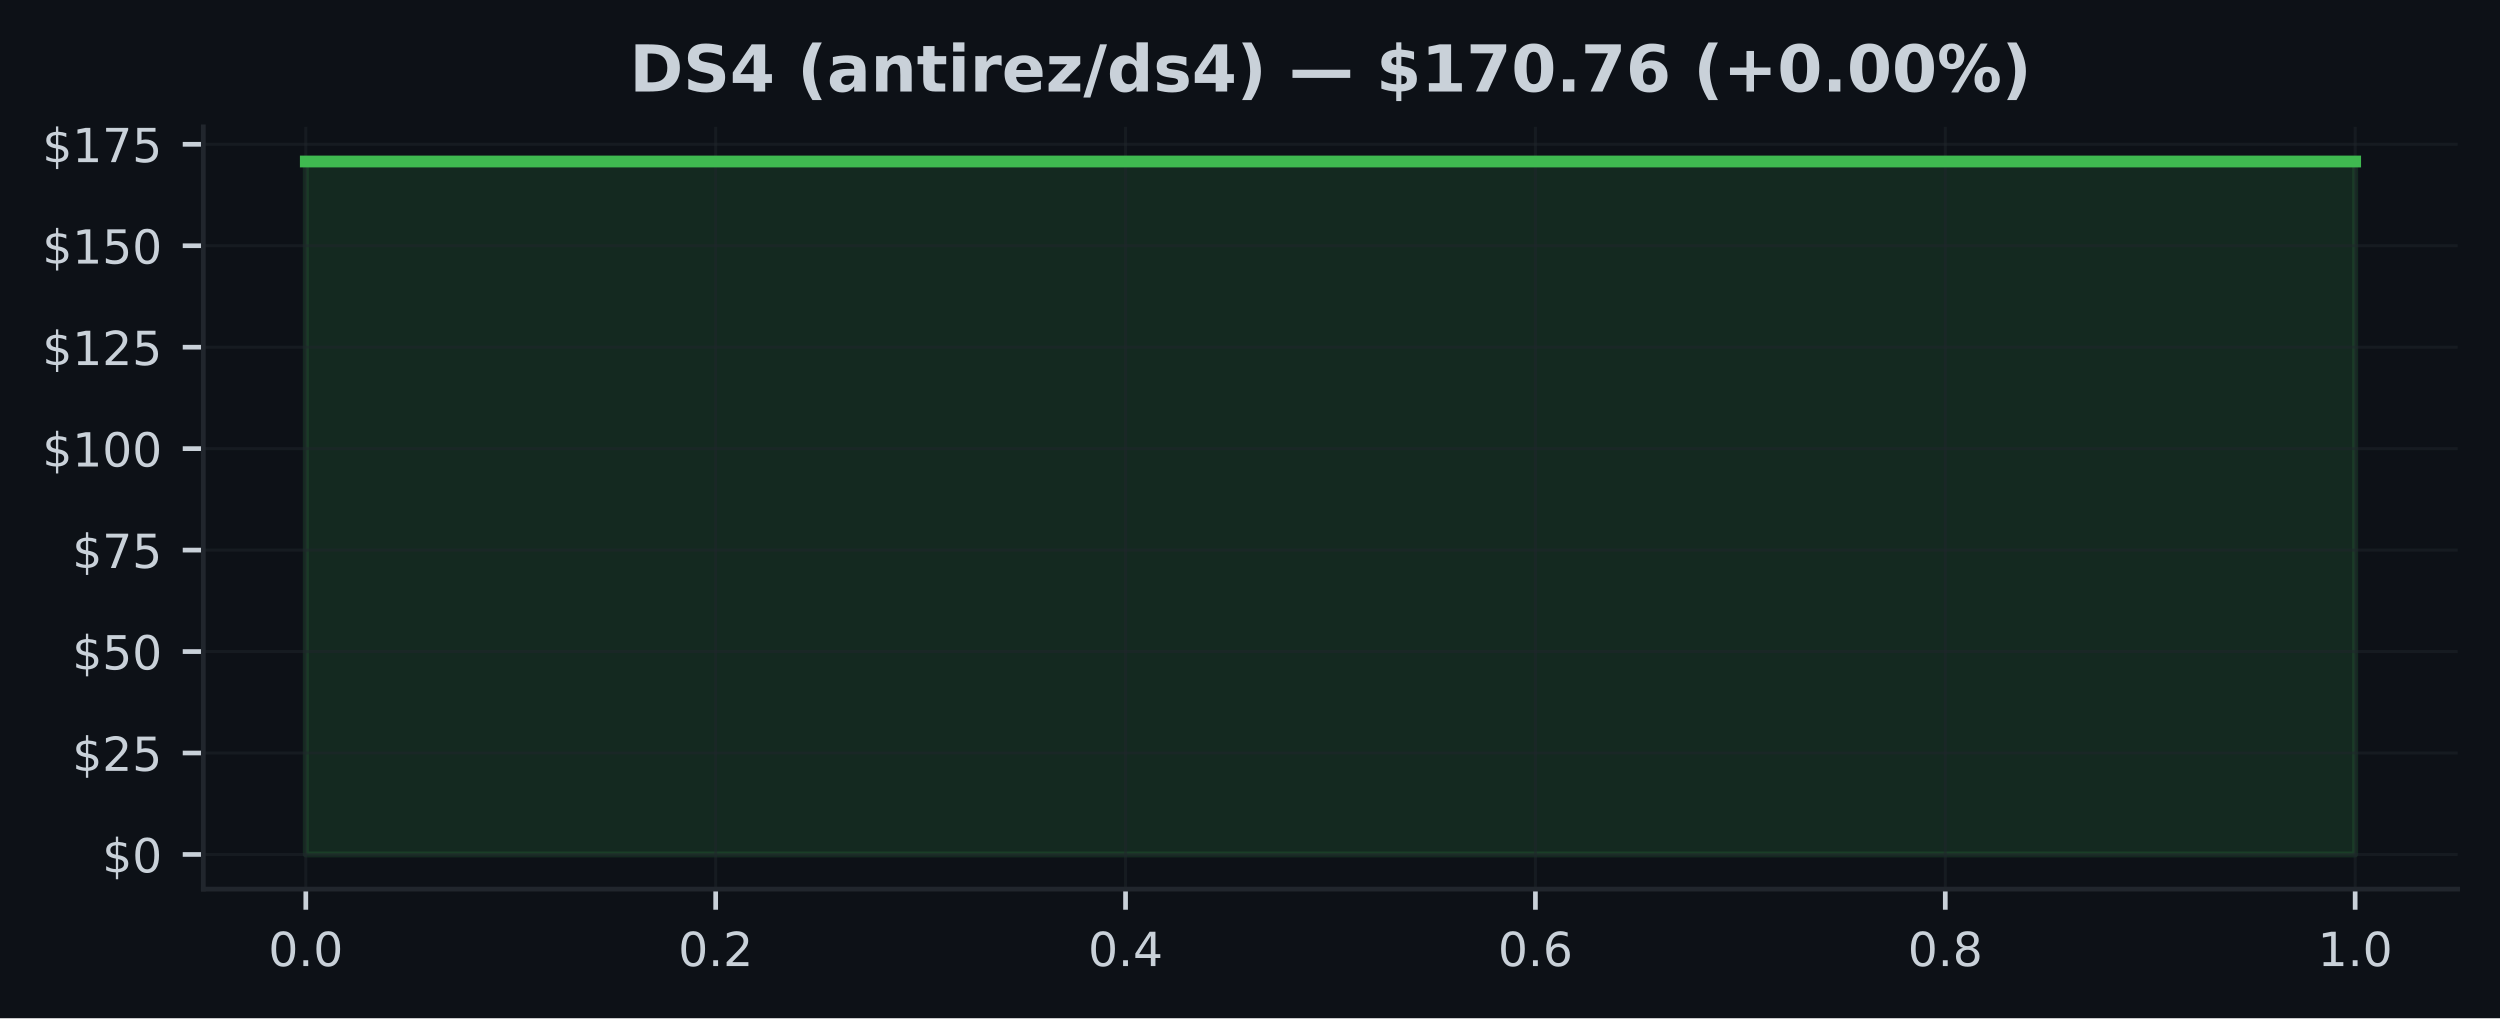
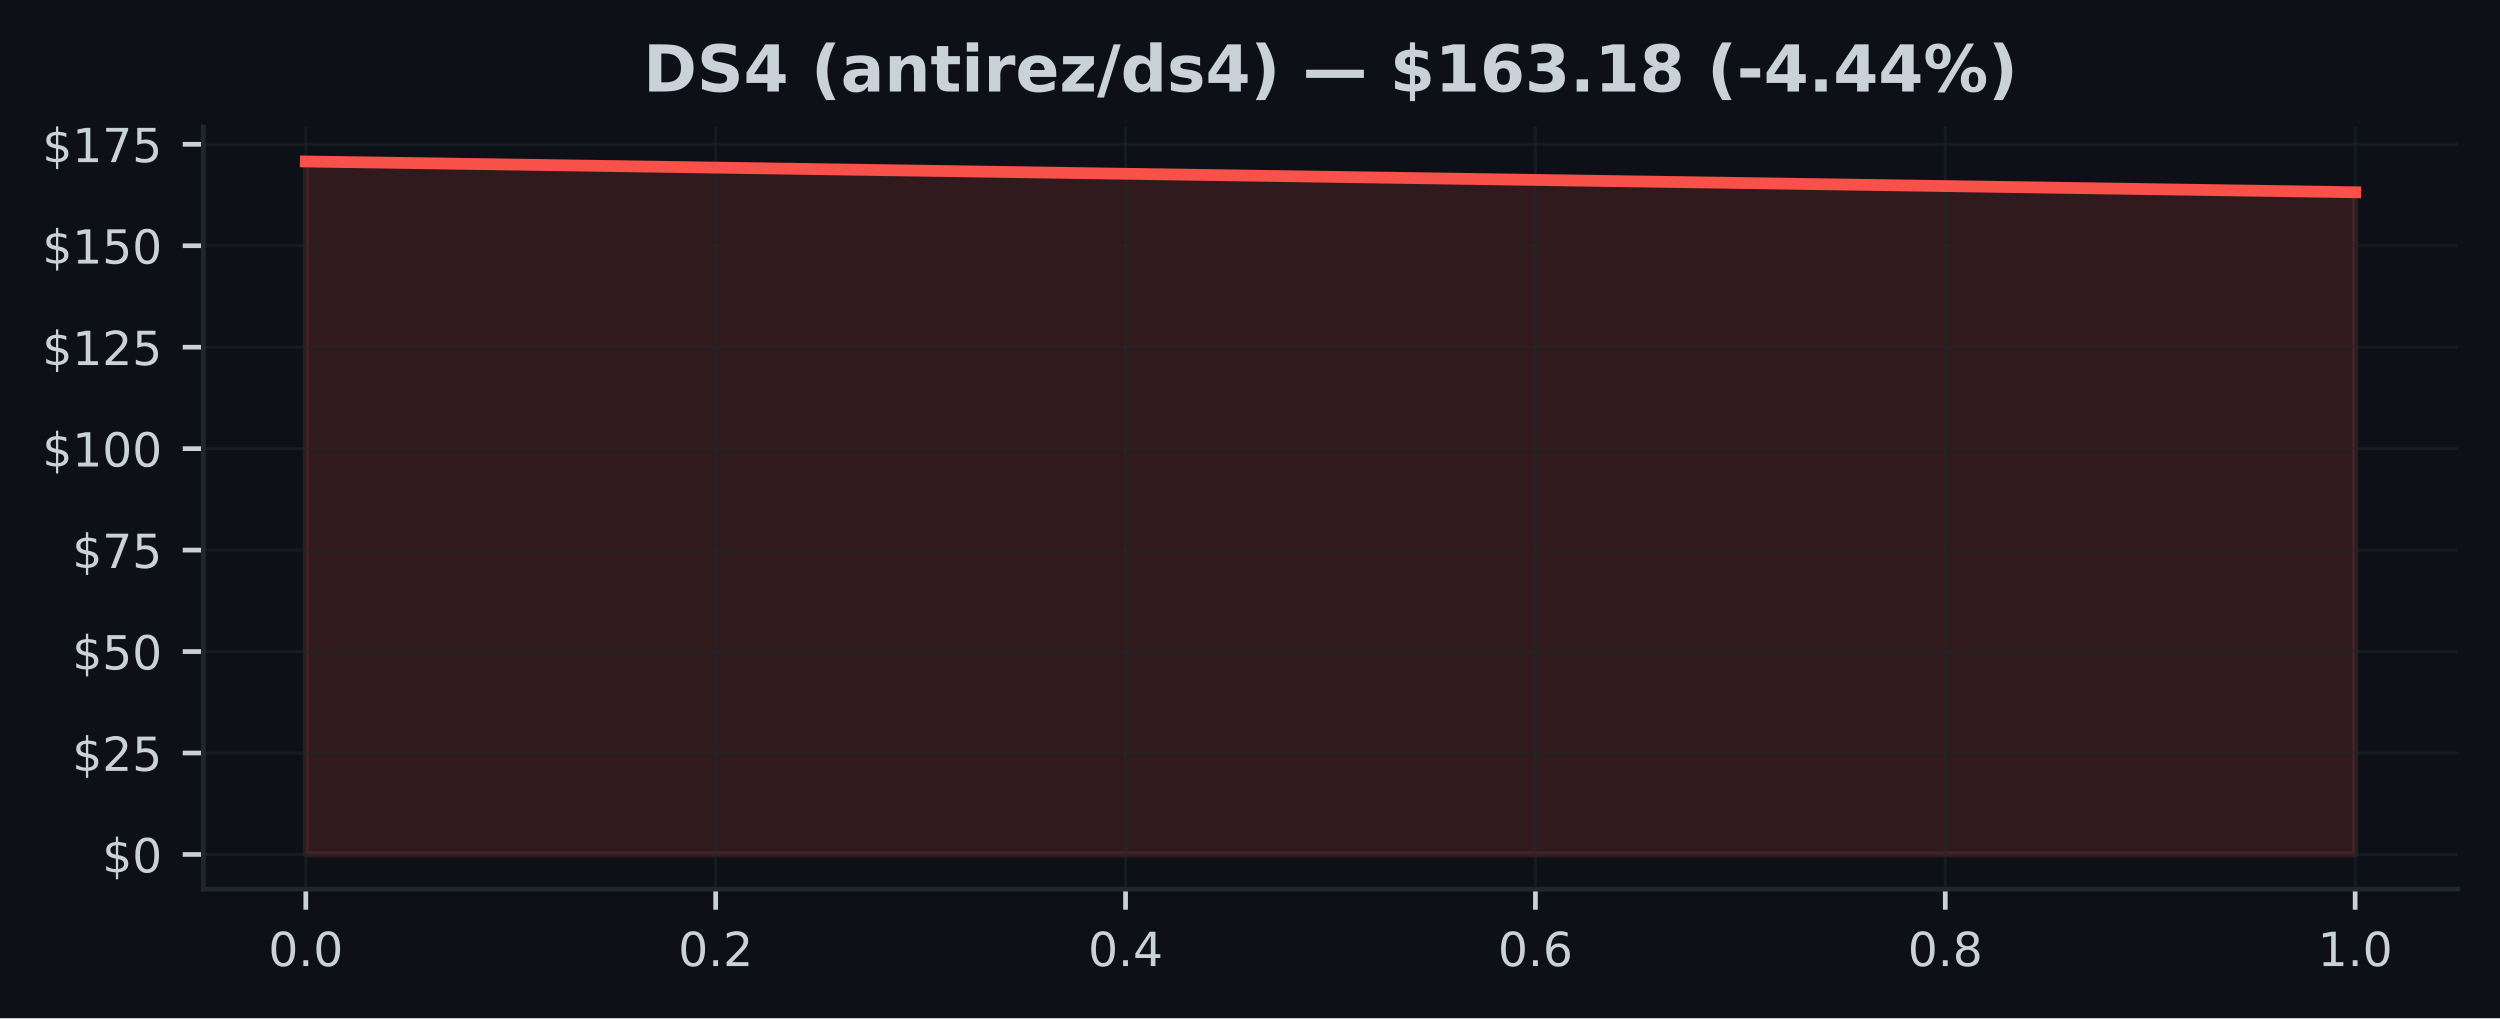
<svg xmlns="http://www.w3.org/2000/svg" xmlns:xlink="http://www.w3.org/1999/xlink" width="424.91pt" height="173.061pt" viewBox="0 0 424.91 173.061" version="1.1">
  <defs>
    <style type="text/css">*{stroke-linejoin: round; stroke-linecap: butt}</style>
  </defs>
  <g id="figure_1">
    <g id="patch_1">
      <path d="M 0 173.061  L 424.91 173.061  L 424.91 0  L 0 0  z " style="fill: #0d1117" />
    </g>
    <g id="axes_1">
      <g id="patch_2">
        <path d="M 34.56 151.118  L 417.71 151.118  L 417.71 21.558  L 34.56 21.558  z " style="fill: #0d1117" />
      </g>
      <g id="FillBetweenPolyCollection_1">
        <defs>
-           <path id="m2a1aaa0e1b" d="M 51.976 -27.832  L 51.976 -145.613  L 400.294 -145.613  L 400.294 -27.832  L 400.294 -27.832  L 51.976 -27.832  z " style="stroke: #3fb950; stroke-opacity: 0.15" />
+           <path id="m68db0c9cae" d="M 51.976 -27.832  L 51.976 -145.613  L 400.294 -140.385  L 400.294 -27.832  L 400.294 -27.832  L 51.976 -27.832  z " style="stroke: #f85149; stroke-opacity: 0.15" />
        </defs>
-         <g clip-path="url(#pd6bf1d28c4)">
-           <use xlink:href="#m2a1aaa0e1b" x="0" y="173.061" style="fill: #3fb950; fill-opacity: 0.15; stroke: #3fb950; stroke-opacity: 0.15" />
+         <g clip-path="url(#pa6f1f61c87)">
+           <use xlink:href="#m68db0c9cae" x="0" y="173.061" style="fill: #f85149; fill-opacity: 0.15; stroke: #f85149; stroke-opacity: 0.15" />
        </g>
      </g>
      <g id="matplotlib.axis_1">
        <g id="xtick_1">
          <g id="line2d_1">
-             <path d="M 51.976 151.118  L 51.976 21.558  " clip-path="url(#pd6bf1d28c4)" style="fill: none; stroke: #21262d; stroke-opacity: 0.5; stroke-width: 0.5; stroke-linecap: square" />
+             <path d="M 51.976 151.118  L 51.976 21.558  " clip-path="url(#pa6f1f61c87)" style="fill: none; stroke: #21262d; stroke-opacity: 0.5; stroke-width: 0.5; stroke-linecap: square" />
          </g>
          <g id="line2d_2">
            <defs>
-               <path id="mdf720d1323" d="M 0 0  L 0 3.5  " style="stroke: #c9d1d9; stroke-width: 0.8" />
+               <path id="m0ff7522a6b" d="M 0 0  L 0 3.5  " style="stroke: #c9d1d9; stroke-width: 0.8" />
            </defs>
            <g>
-               <use xlink:href="#mdf720d1323" x="51.976" y="151.118" style="fill: #c9d1d9; stroke: #c9d1d9; stroke-width: 0.8" />
+               <use xlink:href="#m0ff7522a6b" x="51.976" y="151.118" style="fill: #c9d1d9; stroke: #c9d1d9; stroke-width: 0.8" />
            </g>
          </g>
          <g id="text_1">
            <g style="fill: #c9d1d9" transform="translate(45.61466 164.197) scale(0.08 -0.08)">
              <defs>
                <path id="DejaVuSans-30" d="M 2034 4250  Q 1547 4250 1301 3770  Q 1056 3291 1056 2328  Q 1056 1369 1301 889  Q 1547 409 2034 409  Q 2525 409 2770 889  Q 3016 1369 3016 2328  Q 3016 3291 2770 3770  Q 2525 4250 2034 4250  z M 2034 4750  Q 2819 4750 3233 4129  Q 3647 3509 3647 2328  Q 3647 1150 3233 529  Q 2819 -91 2034 -91  Q 1250 -91 836 529  Q 422 1150 422 2328  Q 422 3509 836 4129  Q 1250 4750 2034 4750  z " transform="scale(0.015625)" />
                <path id="DejaVuSans-2e" d="M 684 794  L 1344 794  L 1344 0  L 684 0  L 684 794  z " transform="scale(0.015625)" />
              </defs>
              <use xlink:href="#DejaVuSans-30" />
              <use xlink:href="#DejaVuSans-2e" transform="translate(63.62305 0)" />
              <use xlink:href="#DejaVuSans-30" transform="translate(95.41016 0)" />
            </g>
          </g>
        </g>
        <g id="xtick_2">
          <g id="line2d_3">
-             <path d="M 121.64 151.118  L 121.64 21.558  " clip-path="url(#pd6bf1d28c4)" style="fill: none; stroke: #21262d; stroke-opacity: 0.5; stroke-width: 0.5; stroke-linecap: square" />
+             <path d="M 121.64 151.118  L 121.64 21.558  " clip-path="url(#pa6f1f61c87)" style="fill: none; stroke: #21262d; stroke-opacity: 0.5; stroke-width: 0.5; stroke-linecap: square" />
          </g>
          <g id="line2d_4">
            <g>
-               <use xlink:href="#mdf720d1323" x="121.64" y="151.118" style="fill: #c9d1d9; stroke: #c9d1d9; stroke-width: 0.8" />
+               <use xlink:href="#m0ff7522a6b" x="121.64" y="151.118" style="fill: #c9d1d9; stroke: #c9d1d9; stroke-width: 0.8" />
            </g>
          </g>
          <g id="text_2">
            <g style="fill: #c9d1d9" transform="translate(115.2783 164.197) scale(0.08 -0.08)">
              <defs>
                <path id="DejaVuSans-32" d="M 1228 531  L 3431 531  L 3431 0  L 469 0  L 469 531  Q 828 903 1448 1529  Q 2069 2156 2228 2338  Q 2531 2678 2651 2914  Q 2772 3150 2772 3378  Q 2772 3750 2511 3984  Q 2250 4219 1831 4219  Q 1534 4219 1204 4116  Q 875 4013 500 3803  L 500 4441  Q 881 4594 1212 4672  Q 1544 4750 1819 4750  Q 2544 4750 2975 4387  Q 3406 4025 3406 3419  Q 3406 3131 3298 2873  Q 3191 2616 2906 2266  Q 2828 2175 2409 1742  Q 1991 1309 1228 531  z " transform="scale(0.015625)" />
              </defs>
              <use xlink:href="#DejaVuSans-30" />
              <use xlink:href="#DejaVuSans-2e" transform="translate(63.62305 0)" />
              <use xlink:href="#DejaVuSans-32" transform="translate(95.41016 0)" />
            </g>
          </g>
        </g>
        <g id="xtick_3">
          <g id="line2d_5">
-             <path d="M 191.303 151.118  L 191.303 21.558  " clip-path="url(#pd6bf1d28c4)" style="fill: none; stroke: #21262d; stroke-opacity: 0.5; stroke-width: 0.5; stroke-linecap: square" />
+             <path d="M 191.303 151.118  L 191.303 21.558  " clip-path="url(#pa6f1f61c87)" style="fill: none; stroke: #21262d; stroke-opacity: 0.5; stroke-width: 0.5; stroke-linecap: square" />
          </g>
          <g id="line2d_6">
            <g>
-               <use xlink:href="#mdf720d1323" x="191.303" y="151.118" style="fill: #c9d1d9; stroke: #c9d1d9; stroke-width: 0.8" />
+               <use xlink:href="#m0ff7522a6b" x="191.303" y="151.118" style="fill: #c9d1d9; stroke: #c9d1d9; stroke-width: 0.8" />
            </g>
          </g>
          <g id="text_3">
            <g style="fill: #c9d1d9" transform="translate(184.9419 164.197) scale(0.08 -0.08)">
              <defs>
                <path id="DejaVuSans-34" d="M 2419 4116  L 825 1625  L 2419 1625  L 2419 4116  z M 2253 4666  L 3047 4666  L 3047 1625  L 3713 1625  L 3713 1100  L 3047 1100  L 3047 0  L 2419 0  L 2419 1100  L 313 1100  L 313 1709  L 2253 4666  z " transform="scale(0.015625)" />
              </defs>
              <use xlink:href="#DejaVuSans-30" />
              <use xlink:href="#DejaVuSans-2e" transform="translate(63.62305 0)" />
              <use xlink:href="#DejaVuSans-34" transform="translate(95.41016 0)" />
            </g>
          </g>
        </g>
        <g id="xtick_4">
          <g id="line2d_7">
-             <path d="M 260.967 151.118  L 260.967 21.558  " clip-path="url(#pd6bf1d28c4)" style="fill: none; stroke: #21262d; stroke-opacity: 0.5; stroke-width: 0.5; stroke-linecap: square" />
+             <path d="M 260.967 151.118  L 260.967 21.558  " clip-path="url(#pa6f1f61c87)" style="fill: none; stroke: #21262d; stroke-opacity: 0.5; stroke-width: 0.5; stroke-linecap: square" />
          </g>
          <g id="line2d_8">
            <g>
-               <use xlink:href="#mdf720d1323" x="260.967" y="151.118" style="fill: #c9d1d9; stroke: #c9d1d9; stroke-width: 0.8" />
+               <use xlink:href="#m0ff7522a6b" x="260.967" y="151.118" style="fill: #c9d1d9; stroke: #c9d1d9; stroke-width: 0.8" />
            </g>
          </g>
          <g id="text_4">
            <g style="fill: #c9d1d9" transform="translate(254.6056 164.197) scale(0.08 -0.08)">
              <defs>
                <path id="DejaVuSans-36" d="M 2113 2584  Q 1688 2584 1439 2293  Q 1191 2003 1191 1497  Q 1191 994 1439 701  Q 1688 409 2113 409  Q 2538 409 2786 701  Q 3034 994 3034 1497  Q 3034 2003 2786 2293  Q 2538 2584 2113 2584  z M 3366 4563  L 3366 3988  Q 3128 4100 2886 4159  Q 2644 4219 2406 4219  Q 1781 4219 1451 3797  Q 1122 3375 1075 2522  Q 1259 2794 1537 2939  Q 1816 3084 2150 3084  Q 2853 3084 3261 2657  Q 3669 2231 3669 1497  Q 3669 778 3244 343  Q 2819 -91 2113 -91  Q 1303 -91 875 529  Q 447 1150 447 2328  Q 447 3434 972 4092  Q 1497 4750 2381 4750  Q 2619 4750 2861 4703  Q 3103 4656 3366 4563  z " transform="scale(0.015625)" />
              </defs>
              <use xlink:href="#DejaVuSans-30" />
              <use xlink:href="#DejaVuSans-2e" transform="translate(63.62305 0)" />
              <use xlink:href="#DejaVuSans-36" transform="translate(95.41016 0)" />
            </g>
          </g>
        </g>
        <g id="xtick_5">
          <g id="line2d_9">
-             <path d="M 330.63 151.118  L 330.63 21.558  " clip-path="url(#pd6bf1d28c4)" style="fill: none; stroke: #21262d; stroke-opacity: 0.5; stroke-width: 0.5; stroke-linecap: square" />
+             <path d="M 330.63 151.118  L 330.63 21.558  " clip-path="url(#pa6f1f61c87)" style="fill: none; stroke: #21262d; stroke-opacity: 0.5; stroke-width: 0.5; stroke-linecap: square" />
          </g>
          <g id="line2d_10">
            <g>
-               <use xlink:href="#mdf720d1323" x="330.63" y="151.118" style="fill: #c9d1d9; stroke: #c9d1d9; stroke-width: 0.8" />
+               <use xlink:href="#m0ff7522a6b" x="330.63" y="151.118" style="fill: #c9d1d9; stroke: #c9d1d9; stroke-width: 0.8" />
            </g>
          </g>
          <g id="text_5">
            <g style="fill: #c9d1d9" transform="translate(324.2692 164.197) scale(0.08 -0.08)">
              <defs>
                <path id="DejaVuSans-38" d="M 2034 2216  Q 1584 2216 1326 1975  Q 1069 1734 1069 1313  Q 1069 891 1326 650  Q 1584 409 2034 409  Q 2484 409 2743 651  Q 3003 894 3003 1313  Q 3003 1734 2745 1975  Q 2488 2216 2034 2216  z M 1403 2484  Q 997 2584 770 2862  Q 544 3141 544 3541  Q 544 4100 942 4425  Q 1341 4750 2034 4750  Q 2731 4750 3128 4425  Q 3525 4100 3525 3541  Q 3525 3141 3298 2862  Q 3072 2584 2669 2484  Q 3125 2378 3379 2068  Q 3634 1759 3634 1313  Q 3634 634 3220 271  Q 2806 -91 2034 -91  Q 1263 -91 848 271  Q 434 634 434 1313  Q 434 1759 690 2068  Q 947 2378 1403 2484  z M 1172 3481  Q 1172 3119 1398 2916  Q 1625 2713 2034 2713  Q 2441 2713 2670 2916  Q 2900 3119 2900 3481  Q 2900 3844 2670 4047  Q 2441 4250 2034 4250  Q 1625 4250 1398 4047  Q 1172 3844 1172 3481  z " transform="scale(0.015625)" />
              </defs>
              <use xlink:href="#DejaVuSans-30" />
              <use xlink:href="#DejaVuSans-2e" transform="translate(63.62305 0)" />
              <use xlink:href="#DejaVuSans-38" transform="translate(95.41016 0)" />
            </g>
          </g>
        </g>
        <g id="xtick_6">
          <g id="line2d_11">
-             <path d="M 400.294 151.118  L 400.294 21.558  " clip-path="url(#pd6bf1d28c4)" style="fill: none; stroke: #21262d; stroke-opacity: 0.5; stroke-width: 0.5; stroke-linecap: square" />
+             <path d="M 400.294 151.118  L 400.294 21.558  " clip-path="url(#pa6f1f61c87)" style="fill: none; stroke: #21262d; stroke-opacity: 0.5; stroke-width: 0.5; stroke-linecap: square" />
          </g>
          <g id="line2d_12">
            <g>
-               <use xlink:href="#mdf720d1323" x="400.294" y="151.118" style="fill: #c9d1d9; stroke: #c9d1d9; stroke-width: 0.8" />
+               <use xlink:href="#m0ff7522a6b" x="400.294" y="151.118" style="fill: #c9d1d9; stroke: #c9d1d9; stroke-width: 0.8" />
            </g>
          </g>
          <g id="text_6">
            <g style="fill: #c9d1d9" transform="translate(393.9328 164.197) scale(0.08 -0.08)">
              <defs>
                <path id="DejaVuSans-31" d="M 794 531  L 1825 531  L 1825 4091  L 703 3866  L 703 4441  L 1819 4666  L 2450 4666  L 2450 531  L 3481 531  L 3481 0  L 794 0  L 794 531  z " transform="scale(0.015625)" />
              </defs>
              <use xlink:href="#DejaVuSans-31" />
              <use xlink:href="#DejaVuSans-2e" transform="translate(63.62305 0)" />
              <use xlink:href="#DejaVuSans-30" transform="translate(95.41016 0)" />
            </g>
          </g>
        </g>
      </g>
      <g id="matplotlib.axis_2">
        <g id="ytick_1">
          <g id="line2d_13">
-             <path d="M 34.56 145.229  L 417.71 145.229  " clip-path="url(#pd6bf1d28c4)" style="fill: none; stroke: #21262d; stroke-opacity: 0.5; stroke-width: 0.5; stroke-linecap: square" />
+             <path d="M 34.56 145.229  L 417.71 145.229  " clip-path="url(#pa6f1f61c87)" style="fill: none; stroke: #21262d; stroke-opacity: 0.5; stroke-width: 0.5; stroke-linecap: square" />
          </g>
          <g id="line2d_14">
            <defs>
-               <path id="m44c2a23fb3" d="M 0 0  L -3.5 0  " style="stroke: #c9d1d9; stroke-width: 0.8" />
+               <path id="mcf0dc3d4f5" d="M 0 0  L -3.5 0  " style="stroke: #c9d1d9; stroke-width: 0.8" />
            </defs>
            <g>
-               <use xlink:href="#m44c2a23fb3" x="34.56" y="145.229" style="fill: #c9d1d9; stroke: #c9d1d9; stroke-width: 0.8" />
+               <use xlink:href="#mcf0dc3d4f5" x="34.56" y="145.229" style="fill: #c9d1d9; stroke: #c9d1d9; stroke-width: 0.8" />
            </g>
          </g>
          <g id="text_7">
            <g style="fill: #c9d1d9" transform="translate(17.38 148.2686) scale(0.08 -0.08)">
              <defs>
                <path id="DejaVuSans-24" d="M 2163 -941  L 1850 -941  L 1847 0  Q 1519 6 1191 76  Q 863 147 531 288  L 531 850  Q 850 650 1176 548  Q 1503 447 1850 444  L 1850 1869  Q 1159 1981 845 2250  Q 531 2519 531 2988  Q 531 3497 872 3790  Q 1213 4084 1850 4128  L 1850 4863  L 2163 4863  L 2163 4138  Q 2453 4125 2725 4076  Q 2997 4028 3256 3944  L 3256 3397  Q 2997 3528 2723 3600  Q 2450 3672 2163 3684  L 2163 2350  Q 2872 2241 3206 1959  Q 3541 1678 3541 1191  Q 3541 663 3186 358  Q 2831 53 2163 6  L 2163 -941  z M 1850 2406  L 1850 3688  Q 1488 3647 1297 3481  Q 1106 3316 1106 3041  Q 1106 2772 1282 2622  Q 1459 2472 1850 2406  z M 2163 1806  L 2163 453  Q 2559 506 2761 678  Q 2963 850 2963 1131  Q 2963 1406 2770 1568  Q 2578 1731 2163 1806  z " transform="scale(0.015625)" />
              </defs>
              <use xlink:href="#DejaVuSans-24" />
              <use xlink:href="#DejaVuSans-30" transform="translate(63.62305 0)" />
            </g>
          </g>
        </g>
        <g id="ytick_2">
          <g id="line2d_15">
-             <path d="M 34.56 127.985  L 417.71 127.985  " clip-path="url(#pd6bf1d28c4)" style="fill: none; stroke: #21262d; stroke-opacity: 0.5; stroke-width: 0.5; stroke-linecap: square" />
+             <path d="M 34.56 127.985  L 417.71 127.985  " clip-path="url(#pa6f1f61c87)" style="fill: none; stroke: #21262d; stroke-opacity: 0.5; stroke-width: 0.5; stroke-linecap: square" />
          </g>
          <g id="line2d_16">
            <g>
-               <use xlink:href="#m44c2a23fb3" x="34.56" y="127.985" style="fill: #c9d1d9; stroke: #c9d1d9; stroke-width: 0.8" />
+               <use xlink:href="#mcf0dc3d4f5" x="34.56" y="127.985" style="fill: #c9d1d9; stroke: #c9d1d9; stroke-width: 0.8" />
            </g>
          </g>
          <g id="text_8">
            <g style="fill: #c9d1d9" transform="translate(12.29 131.0248) scale(0.08 -0.08)">
              <defs>
                <path id="DejaVuSans-35" d="M 691 4666  L 3169 4666  L 3169 4134  L 1269 4134  L 1269 2991  Q 1406 3038 1543 3061  Q 1681 3084 1819 3084  Q 2600 3084 3056 2656  Q 3513 2228 3513 1497  Q 3513 744 3044 326  Q 2575 -91 1722 -91  Q 1428 -91 1123 -41  Q 819 9 494 109  L 494 744  Q 775 591 1075 516  Q 1375 441 1709 441  Q 2250 441 2565 725  Q 2881 1009 2881 1497  Q 2881 1984 2565 2268  Q 2250 2553 1709 2553  Q 1456 2553 1204 2497  Q 953 2441 691 2322  L 691 4666  z " transform="scale(0.015625)" />
              </defs>
              <use xlink:href="#DejaVuSans-24" />
              <use xlink:href="#DejaVuSans-32" transform="translate(63.62305 0)" />
              <use xlink:href="#DejaVuSans-35" transform="translate(127.2461 0)" />
            </g>
          </g>
        </g>
        <g id="ytick_3">
          <g id="line2d_17">
-             <path d="M 34.56 110.742  L 417.71 110.742  " clip-path="url(#pd6bf1d28c4)" style="fill: none; stroke: #21262d; stroke-opacity: 0.5; stroke-width: 0.5; stroke-linecap: square" />
+             <path d="M 34.56 110.742  L 417.71 110.742  " clip-path="url(#pa6f1f61c87)" style="fill: none; stroke: #21262d; stroke-opacity: 0.5; stroke-width: 0.5; stroke-linecap: square" />
          </g>
          <g id="line2d_18">
            <g>
-               <use xlink:href="#m44c2a23fb3" x="34.56" y="110.742" style="fill: #c9d1d9; stroke: #c9d1d9; stroke-width: 0.8" />
+               <use xlink:href="#mcf0dc3d4f5" x="34.56" y="110.742" style="fill: #c9d1d9; stroke: #c9d1d9; stroke-width: 0.8" />
            </g>
          </g>
          <g id="text_9">
            <g style="fill: #c9d1d9" transform="translate(12.29 113.781) scale(0.08 -0.08)">
              <use xlink:href="#DejaVuSans-24" />
              <use xlink:href="#DejaVuSans-35" transform="translate(63.62305 0)" />
              <use xlink:href="#DejaVuSans-30" transform="translate(127.2461 0)" />
            </g>
          </g>
        </g>
        <g id="ytick_4">
          <g id="line2d_19">
-             <path d="M 34.56 93.498  L 417.71 93.498  " clip-path="url(#pd6bf1d28c4)" style="fill: none; stroke: #21262d; stroke-opacity: 0.5; stroke-width: 0.5; stroke-linecap: square" />
+             <path d="M 34.56 93.498  L 417.71 93.498  " clip-path="url(#pa6f1f61c87)" style="fill: none; stroke: #21262d; stroke-opacity: 0.5; stroke-width: 0.5; stroke-linecap: square" />
          </g>
          <g id="line2d_20">
            <g>
-               <use xlink:href="#m44c2a23fb3" x="34.56" y="93.498" style="fill: #c9d1d9; stroke: #c9d1d9; stroke-width: 0.8" />
+               <use xlink:href="#mcf0dc3d4f5" x="34.56" y="93.498" style="fill: #c9d1d9; stroke: #c9d1d9; stroke-width: 0.8" />
            </g>
          </g>
          <g id="text_10">
            <g style="fill: #c9d1d9" transform="translate(12.29 96.53727) scale(0.08 -0.08)">
              <defs>
                <path id="DejaVuSans-37" d="M 525 4666  L 3525 4666  L 3525 4397  L 1831 0  L 1172 0  L 2766 4134  L 525 4134  L 525 4666  z " transform="scale(0.015625)" />
              </defs>
              <use xlink:href="#DejaVuSans-24" />
              <use xlink:href="#DejaVuSans-37" transform="translate(63.62305 0)" />
              <use xlink:href="#DejaVuSans-35" transform="translate(127.2461 0)" />
            </g>
          </g>
        </g>
        <g id="ytick_5">
          <g id="line2d_21">
-             <path d="M 34.56 76.254  L 417.71 76.254  " clip-path="url(#pd6bf1d28c4)" style="fill: none; stroke: #21262d; stroke-opacity: 0.5; stroke-width: 0.5; stroke-linecap: square" />
+             <path d="M 34.56 76.254  L 417.71 76.254  " clip-path="url(#pa6f1f61c87)" style="fill: none; stroke: #21262d; stroke-opacity: 0.5; stroke-width: 0.5; stroke-linecap: square" />
          </g>
          <g id="line2d_22">
            <g>
-               <use xlink:href="#m44c2a23fb3" x="34.56" y="76.254" style="fill: #c9d1d9; stroke: #c9d1d9; stroke-width: 0.8" />
+               <use xlink:href="#mcf0dc3d4f5" x="34.56" y="76.254" style="fill: #c9d1d9; stroke: #c9d1d9; stroke-width: 0.8" />
            </g>
          </g>
          <g id="text_11">
            <g style="fill: #c9d1d9" transform="translate(7.2 79.2935) scale(0.08 -0.08)">
              <use xlink:href="#DejaVuSans-24" />
              <use xlink:href="#DejaVuSans-31" transform="translate(63.62305 0)" />
              <use xlink:href="#DejaVuSans-30" transform="translate(127.2461 0)" />
              <use xlink:href="#DejaVuSans-30" transform="translate(190.8691 0)" />
            </g>
          </g>
        </g>
        <g id="ytick_6">
          <g id="line2d_23">
-             <path d="M 34.56 59.01  L 417.71 59.01  " clip-path="url(#pd6bf1d28c4)" style="fill: none; stroke: #21262d; stroke-opacity: 0.5; stroke-width: 0.5; stroke-linecap: square" />
+             <path d="M 34.56 59.01  L 417.71 59.01  " clip-path="url(#pa6f1f61c87)" style="fill: none; stroke: #21262d; stroke-opacity: 0.5; stroke-width: 0.5; stroke-linecap: square" />
          </g>
          <g id="line2d_24">
            <g>
-               <use xlink:href="#m44c2a23fb3" x="34.56" y="59.01" style="fill: #c9d1d9; stroke: #c9d1d9; stroke-width: 0.8" />
+               <use xlink:href="#mcf0dc3d4f5" x="34.56" y="59.01" style="fill: #c9d1d9; stroke: #c9d1d9; stroke-width: 0.8" />
            </g>
          </g>
          <g id="text_12">
            <g style="fill: #c9d1d9" transform="translate(7.2 62.04974) scale(0.08 -0.08)">
              <use xlink:href="#DejaVuSans-24" />
              <use xlink:href="#DejaVuSans-31" transform="translate(63.62305 0)" />
              <use xlink:href="#DejaVuSans-32" transform="translate(127.2461 0)" />
              <use xlink:href="#DejaVuSans-35" transform="translate(190.8691 0)" />
            </g>
          </g>
        </g>
        <g id="ytick_7">
          <g id="line2d_25">
-             <path d="M 34.56 41.767  L 417.71 41.767  " clip-path="url(#pd6bf1d28c4)" style="fill: none; stroke: #21262d; stroke-opacity: 0.5; stroke-width: 0.5; stroke-linecap: square" />
+             <path d="M 34.56 41.767  L 417.71 41.767  " clip-path="url(#pa6f1f61c87)" style="fill: none; stroke: #21262d; stroke-opacity: 0.5; stroke-width: 0.5; stroke-linecap: square" />
          </g>
          <g id="line2d_26">
            <g>
-               <use xlink:href="#m44c2a23fb3" x="34.56" y="41.767" style="fill: #c9d1d9; stroke: #c9d1d9; stroke-width: 0.8" />
+               <use xlink:href="#mcf0dc3d4f5" x="34.56" y="41.767" style="fill: #c9d1d9; stroke: #c9d1d9; stroke-width: 0.8" />
            </g>
          </g>
          <g id="text_13">
            <g style="fill: #c9d1d9" transform="translate(7.2 44.80597) scale(0.08 -0.08)">
              <use xlink:href="#DejaVuSans-24" />
              <use xlink:href="#DejaVuSans-31" transform="translate(63.62305 0)" />
              <use xlink:href="#DejaVuSans-35" transform="translate(127.2461 0)" />
              <use xlink:href="#DejaVuSans-30" transform="translate(190.8691 0)" />
            </g>
          </g>
        </g>
        <g id="ytick_8">
          <g id="line2d_27">
-             <path d="M 34.56 24.523  L 417.71 24.523  " clip-path="url(#pd6bf1d28c4)" style="fill: none; stroke: #21262d; stroke-opacity: 0.5; stroke-width: 0.5; stroke-linecap: square" />
+             <path d="M 34.56 24.523  L 417.71 24.523  " clip-path="url(#pa6f1f61c87)" style="fill: none; stroke: #21262d; stroke-opacity: 0.5; stroke-width: 0.5; stroke-linecap: square" />
          </g>
          <g id="line2d_28">
            <g>
-               <use xlink:href="#m44c2a23fb3" x="34.56" y="24.523" style="fill: #c9d1d9; stroke: #c9d1d9; stroke-width: 0.8" />
+               <use xlink:href="#mcf0dc3d4f5" x="34.56" y="24.523" style="fill: #c9d1d9; stroke: #c9d1d9; stroke-width: 0.8" />
            </g>
          </g>
          <g id="text_14">
            <g style="fill: #c9d1d9" transform="translate(7.2 27.5622) scale(0.08 -0.08)">
              <use xlink:href="#DejaVuSans-24" />
              <use xlink:href="#DejaVuSans-31" transform="translate(63.62305 0)" />
              <use xlink:href="#DejaVuSans-37" transform="translate(127.2461 0)" />
              <use xlink:href="#DejaVuSans-35" transform="translate(190.8691 0)" />
            </g>
          </g>
        </g>
      </g>
      <g id="line2d_29">
-         <path d="M 51.976 27.447  L 400.294 27.447  " clip-path="url(#pd6bf1d28c4)" style="fill: none; stroke: #3fb950; stroke-width: 2; stroke-linecap: square" />
+         <path d="M 51.976 27.447  L 400.294 32.676  " clip-path="url(#pa6f1f61c87)" style="fill: none; stroke: #f85149; stroke-width: 2; stroke-linecap: square" />
      </g>
      <g id="patch_3">
        <path d="M 34.56 151.118  L 34.56 21.558  " style="fill: none; stroke: #21262d; stroke-width: 0.8; stroke-linejoin: miter; stroke-linecap: square" />
      </g>
      <g id="patch_4">
        <path d="M 34.56 151.118  L 417.71 151.118  " style="fill: none; stroke: #21262d; stroke-width: 0.8; stroke-linejoin: miter; stroke-linecap: square" />
      </g>
      <g id="text_15">
-         <g style="fill: #c9d1d9" transform="translate(106.9973 15.55828) scale(0.11 -0.11)">
+         <g style="fill: #c9d1d9" transform="translate(109.3236 15.55828) scale(0.11 -0.11)">
          <defs>
            <path id="DejaVuSans-Bold-44" d="M 1791 3756  L 1791 909  L 2222 909  Q 2959 909 3348 1275  Q 3738 1641 3738 2338  Q 3738 3031 3350 3393  Q 2963 3756 2222 3756  L 1791 3756  z M 588 4666  L 1856 4666  Q 2919 4666 3439 4514  Q 3959 4363 4331 4000  Q 4659 3684 4818 3271  Q 4978 2859 4978 2338  Q 4978 1809 4818 1395  Q 4659 981 4331 666  Q 3956 303 3431 151  Q 2906 0 1856 0  L 588 0  L 588 4666  z " transform="scale(0.015625)" />
            <path id="DejaVuSans-Bold-53" d="M 3834 4519  L 3834 3531  Q 3450 3703 3084 3790  Q 2719 3878 2394 3878  Q 1963 3878 1756 3759  Q 1550 3641 1550 3391  Q 1550 3203 1689 3098  Q 1828 2994 2194 2919  L 2706 2816  Q 3484 2659 3812 2340  Q 4141 2022 4141 1434  Q 4141 663 3683 286  Q 3225 -91 2284 -91  Q 1841 -91 1394 -6  Q 947 78 500 244  L 500 1259  Q 947 1022 1364 901  Q 1781 781 2169 781  Q 2563 781 2772 912  Q 2981 1044 2981 1288  Q 2981 1506 2839 1625  Q 2697 1744 2272 1838  L 1806 1941  Q 1106 2091 782 2419  Q 459 2747 459 3303  Q 459 4000 909 4375  Q 1359 4750 2203 4750  Q 2588 4750 2994 4692  Q 3400 4634 3834 4519  z " transform="scale(0.015625)" />
            <path id="DejaVuSans-Bold-34" d="M 2356 3675  L 1038 1722  L 2356 1722  L 2356 3675  z M 2156 4666  L 3494 4666  L 3494 1722  L 4159 1722  L 4159 850  L 3494 850  L 3494 0  L 2356 0  L 2356 850  L 288 850  L 288 1881  L 2156 4666  z " transform="scale(0.015625)" />
            <path id="DejaVuSans-Bold-20" transform="scale(0.015625)" />
            <path id="DejaVuSans-Bold-28" d="M 2413 -844  L 1484 -844  Q 1006 -72 778 623  Q 550 1319 550 2003  Q 550 2688 779 3389  Q 1009 4091 1484 4856  L 2413 4856  Q 2013 4116 1813 3408  Q 1613 2700 1613 2009  Q 1613 1319 1811 609  Q 2009 -100 2413 -844  z " transform="scale(0.015625)" />
            <path id="DejaVuSans-Bold-61" d="M 2106 1575  Q 1756 1575 1579 1456  Q 1403 1338 1403 1106  Q 1403 894 1545 773  Q 1688 653 1941 653  Q 2256 653 2472 879  Q 2688 1106 2688 1447  L 2688 1575  L 2106 1575  z M 3816 1997  L 3816 0  L 2688 0  L 2688 519  Q 2463 200 2181 54  Q 1900 -91 1497 -91  Q 953 -91 614 226  Q 275 544 275 1050  Q 275 1666 698 1953  Q 1122 2241 2028 2241  L 2688 2241  L 2688 2328  Q 2688 2594 2478 2717  Q 2269 2841 1825 2841  Q 1466 2841 1156 2769  Q 847 2697 581 2553  L 581 3406  Q 941 3494 1303 3539  Q 1666 3584 2028 3584  Q 2975 3584 3395 3211  Q 3816 2838 3816 1997  z " transform="scale(0.015625)" />
            <path id="DejaVuSans-Bold-6e" d="M 4056 2131  L 4056 0  L 2931 0  L 2931 347  L 2931 1631  Q 2931 2084 2911 2256  Q 2891 2428 2841 2509  Q 2775 2619 2662 2680  Q 2550 2741 2406 2741  Q 2056 2741 1856 2470  Q 1656 2200 1656 1722  L 1656 0  L 538 0  L 538 3500  L 1656 3500  L 1656 2988  Q 1909 3294 2193 3439  Q 2478 3584 2822 3584  Q 3428 3584 3742 3212  Q 4056 2841 4056 2131  z " transform="scale(0.015625)" />
            <path id="DejaVuSans-Bold-74" d="M 1759 4494  L 1759 3500  L 2913 3500  L 2913 2700  L 1759 2700  L 1759 1216  Q 1759 972 1856 886  Q 1953 800 2241 800  L 2816 800  L 2816 0  L 1856 0  Q 1194 0 917 276  Q 641 553 641 1216  L 641 2700  L 84 2700  L 84 3500  L 641 3500  L 641 4494  L 1759 4494  z " transform="scale(0.015625)" />
            <path id="DejaVuSans-Bold-69" d="M 538 3500  L 1656 3500  L 1656 0  L 538 0  L 538 3500  z M 538 4863  L 1656 4863  L 1656 3950  L 538 3950  L 538 4863  z " transform="scale(0.015625)" />
            <path id="DejaVuSans-Bold-72" d="M 3138 2547  Q 2991 2616 2845 2648  Q 2700 2681 2553 2681  Q 2122 2681 1889 2404  Q 1656 2128 1656 1613  L 1656 0  L 538 0  L 538 3500  L 1656 3500  L 1656 2925  Q 1872 3269 2151 3426  Q 2431 3584 2822 3584  Q 2878 3584 2943 3579  Q 3009 3575 3134 3559  L 3138 2547  z " transform="scale(0.015625)" />
            <path id="DejaVuSans-Bold-65" d="M 4031 1759  L 4031 1441  L 1416 1441  Q 1456 1047 1700 850  Q 1944 653 2381 653  Q 2734 653 3104 758  Q 3475 863 3866 1075  L 3866 213  Q 3469 63 3072 -14  Q 2675 -91 2278 -91  Q 1328 -91 801 392  Q 275 875 275 1747  Q 275 2603 792 3093  Q 1309 3584 2216 3584  Q 3041 3584 3536 3087  Q 4031 2591 4031 1759  z M 2881 2131  Q 2881 2450 2695 2645  Q 2509 2841 2209 2841  Q 1884 2841 1681 2658  Q 1478 2475 1428 2131  L 2881 2131  z " transform="scale(0.015625)" />
            <path id="DejaVuSans-Bold-7a" d="M 366 3500  L 3419 3500  L 3419 2719  L 1575 800  L 3419 800  L 3419 0  L 288 0  L 288 781  L 2131 2700  L 366 2700  L 366 3500  z " transform="scale(0.015625)" />
            <path id="DejaVuSans-Bold-2f" d="M 1644 4666  L 2338 4666  L 691 -594  L 0 -594  L 1644 4666  z " transform="scale(0.015625)" />
            <path id="DejaVuSans-Bold-64" d="M 2919 2988  L 2919 4863  L 4044 4863  L 4044 0  L 2919 0  L 2919 506  Q 2688 197 2409 53  Q 2131 -91 1766 -91  Q 1119 -91 703 423  Q 288 938 288 1747  Q 288 2556 703 3070  Q 1119 3584 1766 3584  Q 2128 3584 2408 3439  Q 2688 3294 2919 2988  z M 2181 722  Q 2541 722 2730 984  Q 2919 1247 2919 1747  Q 2919 2247 2730 2509  Q 2541 2772 2181 2772  Q 1825 2772 1636 2509  Q 1447 2247 1447 1747  Q 1447 1247 1636 984  Q 1825 722 2181 722  z " transform="scale(0.015625)" />
            <path id="DejaVuSans-Bold-73" d="M 3272 3391  L 3272 2541  Q 2913 2691 2578 2766  Q 2244 2841 1947 2841  Q 1628 2841 1473 2761  Q 1319 2681 1319 2516  Q 1319 2381 1436 2309  Q 1553 2238 1856 2203  L 2053 2175  Q 2913 2066 3209 1816  Q 3506 1566 3506 1031  Q 3506 472 3093 190  Q 2681 -91 1863 -91  Q 1516 -91 1145 -36  Q 775 19 384 128  L 384 978  Q 719 816 1070 734  Q 1422 653 1784 653  Q 2113 653 2278 743  Q 2444 834 2444 1013  Q 2444 1163 2330 1236  Q 2216 1309 1875 1350  L 1678 1375  Q 931 1469 631 1722  Q 331 1975 331 2491  Q 331 3047 712 3315  Q 1094 3584 1881 3584  Q 2191 3584 2531 3537  Q 2872 3491 3272 3391  z " transform="scale(0.015625)" />
            <path id="DejaVuSans-Bold-29" d="M 513 -844  Q 913 -100 1113 609  Q 1313 1319 1313 2009  Q 1313 2700 1113 3408  Q 913 4116 513 4856  L 1441 4856  Q 1916 4091 2145 3389  Q 2375 2688 2375 2003  Q 2375 1319 2147 623  Q 1919 -72 1441 -844  L 513 -844  z " transform="scale(0.015625)" />
            <path id="DejaVuSans-Bold-2014" d="M 344 2156  L 6056 2156  L 6056 1350  L 344 1350  L 344 2156  z " transform="scale(0.015625)" />
            <path id="DejaVuSans-Bold-24" d="M 2484 -941  L 1978 -941  L 1975 0  Q 1584 16 1218 87  Q 853 159 506 288  L 506 1106  Q 866 922 1233 823  Q 1600 725 1978 713  L 1978 1684  L 1875 1703  Q 1128 1834 814 2115  Q 500 2397 500 2925  Q 500 3484 883 3798  Q 1266 4113 1975 4141  L 1978 4863  L 2484 4863  L 2484 4153  Q 2797 4128 3109 4075  Q 3422 4022 3738 3938  L 3738 3144  Q 3425 3275 3112 3348  Q 2800 3422 2484 3438  L 2484 2541  L 2584 2522  Q 3378 2397 3698 2105  Q 4019 1813 4019 1241  Q 4019 666 3637 358  Q 3256 50 2484 6  L 2484 -941  z M 1978 2613  L 1978 3428  Q 1756 3416 1623 3308  Q 1491 3200 1491 3034  Q 1491 2850 1612 2745  Q 1734 2641 1978 2613  z M 2484 1594  L 2484 725  Q 2756 728 2892 831  Q 3028 934 3028 1141  Q 3028 1353 2903 1458  Q 2778 1563 2484 1594  z " transform="scale(0.015625)" />
            <path id="DejaVuSans-Bold-31" d="M 750 831  L 1813 831  L 1813 3847  L 722 3622  L 722 4441  L 1806 4666  L 2950 4666  L 2950 831  L 4013 831  L 4013 0  L 750 0  L 750 831  z " transform="scale(0.015625)" />
-             <path id="DejaVuSans-Bold-37" d="M 428 4666  L 3944 4666  L 3944 3988  L 2125 0  L 953 0  L 2675 3781  L 428 3781  L 428 4666  z " transform="scale(0.015625)" />
-             <path id="DejaVuSans-Bold-30" d="M 2944 2338  Q 2944 3213 2780 3570  Q 2616 3928 2228 3928  Q 1841 3928 1675 3570  Q 1509 3213 1509 2338  Q 1509 1453 1675 1090  Q 1841 728 2228 728  Q 2613 728 2778 1090  Q 2944 1453 2944 2338  z M 4147 2328  Q 4147 1169 3647 539  Q 3147 -91 2228 -91  Q 1306 -91 806 539  Q 306 1169 306 2328  Q 306 3491 806 4120  Q 1306 4750 2228 4750  Q 3147 4750 3647 4120  Q 4147 3491 4147 2328  z " transform="scale(0.015625)" />
+             <path id="DejaVuSans-Bold-36" d="M 2316 2303  Q 2000 2303 1842 2098  Q 1684 1894 1684 1484  Q 1684 1075 1842 870  Q 2000 666 2316 666  Q 2634 666 2792 870  Q 2950 1075 2950 1484  Q 2950 1894 2792 2098  Q 2634 2303 2316 2303  z M 3803 4544  L 3803 3681  Q 3506 3822 3243 3889  Q 2981 3956 2731 3956  Q 2194 3956 1894 3657  Q 1594 3359 1544 2772  Q 1750 2925 1990 3001  Q 2231 3078 2516 3078  Q 3231 3078 3670 2659  Q 4109 2241 4109 1563  Q 4109 813 3618 361  Q 3128 -91 2303 -91  Q 1394 -91 895 523  Q 397 1138 397 2266  Q 397 3422 980 4083  Q 1563 4744 2578 4744  Q 2900 4744 3203 4694  Q 3506 4644 3803 4544  z " transform="scale(0.015625)" />
+             <path id="DejaVuSans-Bold-33" d="M 2981 2516  Q 3453 2394 3698 2092  Q 3944 1791 3944 1325  Q 3944 631 3412 270  Q 2881 -91 1863 -91  Q 1503 -91 1142 -33  Q 781 25 428 141  L 428 1069  Q 766 900 1098 814  Q 1431 728 1753 728  Q 2231 728 2486 893  Q 2741 1059 2741 1369  Q 2741 1688 2480 1852  Q 2219 2016 1709 2016  L 1228 2016  L 1228 2791  L 1734 2791  Q 2188 2791 2409 2933  Q 2631 3075 2631 3366  Q 2631 3634 2415 3781  Q 2200 3928 1806 3928  Q 1516 3928 1219 3862  Q 922 3797 628 3669  L 628 4550  Q 984 4650 1334 4700  Q 1684 4750 2022 4750  Q 2931 4750 3382 4451  Q 3834 4153 3834 3553  Q 3834 3144 3618 2883  Q 3403 2622 2981 2516  z " transform="scale(0.015625)" />
            <path id="DejaVuSans-Bold-2e" d="M 653 1209  L 1778 1209  L 1778 0  L 653 0  L 653 1209  z " transform="scale(0.015625)" />
-             <path id="DejaVuSans-Bold-36" d="M 2316 2303  Q 2000 2303 1842 2098  Q 1684 1894 1684 1484  Q 1684 1075 1842 870  Q 2000 666 2316 666  Q 2634 666 2792 870  Q 2950 1075 2950 1484  Q 2950 1894 2792 2098  Q 2634 2303 2316 2303  z M 3803 4544  L 3803 3681  Q 3506 3822 3243 3889  Q 2981 3956 2731 3956  Q 2194 3956 1894 3657  Q 1594 3359 1544 2772  Q 1750 2925 1990 3001  Q 2231 3078 2516 3078  Q 3231 3078 3670 2659  Q 4109 2241 4109 1563  Q 4109 813 3618 361  Q 3128 -91 2303 -91  Q 1394 -91 895 523  Q 397 1138 397 2266  Q 397 3422 980 4083  Q 1563 4744 2578 4744  Q 2900 4744 3203 4694  Q 3506 4644 3803 4544  z " transform="scale(0.015625)" />
-             <path id="DejaVuSans-Bold-2b" d="M 3053 4013  L 3053 2375  L 4684 2375  L 4684 1638  L 3053 1638  L 3053 0  L 2309 0  L 2309 1638  L 678 1638  L 678 2375  L 2309 2375  L 2309 4013  L 3053 4013  z " transform="scale(0.015625)" />
+             <path id="DejaVuSans-Bold-38" d="M 2228 2088  Q 1891 2088 1709 1903  Q 1528 1719 1528 1375  Q 1528 1031 1709 848  Q 1891 666 2228 666  Q 2563 666 2741 848  Q 2919 1031 2919 1375  Q 2919 1722 2741 1905  Q 2563 2088 2228 2088  z M 1350 2484  Q 925 2613 709 2878  Q 494 3144 494 3541  Q 494 4131 934 4440  Q 1375 4750 2228 4750  Q 3075 4750 3515 4442  Q 3956 4134 3956 3541  Q 3956 3144 3739 2878  Q 3522 2613 3097 2484  Q 3572 2353 3814 2058  Q 4056 1763 4056 1313  Q 4056 619 3595 264  Q 3134 -91 2228 -91  Q 1319 -91 855 264  Q 391 619 391 1313  Q 391 1763 633 2058  Q 875 2353 1350 2484  z M 1631 3419  Q 1631 3141 1786 2991  Q 1941 2841 2228 2841  Q 2509 2841 2662 2991  Q 2816 3141 2816 3419  Q 2816 3697 2662 3845  Q 2509 3994 2228 3994  Q 1941 3994 1786 3844  Q 1631 3694 1631 3419  z " transform="scale(0.015625)" />
+             <path id="DejaVuSans-Bold-2d" d="M 347 2297  L 2309 2297  L 2309 1388  L 347 1388  L 347 2297  z " transform="scale(0.015625)" />
            <path id="DejaVuSans-Bold-25" d="M 4959 1925  Q 4738 1925 4616 1733  Q 4494 1541 4494 1184  Q 4494 825 4614 633  Q 4734 441 4959 441  Q 5184 441 5303 633  Q 5422 825 5422 1184  Q 5422 1541 5301 1733  Q 5181 1925 4959 1925  z M 4959 2450  Q 5541 2450 5875 2112  Q 6209 1775 6209 1184  Q 6209 594 5875 251  Q 5541 -91 4959 -91  Q 4378 -91 4042 251  Q 3706 594 3706 1184  Q 3706 1772 4042 2111  Q 4378 2450 4959 2450  z M 2094 -91  L 1403 -91  L 4319 4750  L 5013 4750  L 2094 -91  z M 1453 4750  Q 2034 4750 2367 4411  Q 2700 4072 2700 3481  Q 2700 2891 2367 2550  Q 2034 2209 1453 2209  Q 872 2209 539 2550  Q 206 2891 206 3481  Q 206 4072 539 4411  Q 872 4750 1453 4750  z M 1453 4225  Q 1228 4225 1106 4031  Q 984 3838 984 3481  Q 984 3122 1106 2926  Q 1228 2731 1453 2731  Q 1678 2731 1798 2926  Q 1919 3122 1919 3481  Q 1919 3838 1797 4031  Q 1675 4225 1453 4225  z " transform="scale(0.015625)" />
          </defs>
          <use xlink:href="#DejaVuSans-Bold-44" />
          <use xlink:href="#DejaVuSans-Bold-53" transform="translate(83.00781 0)" />
          <use xlink:href="#DejaVuSans-Bold-34" transform="translate(155.0293 0)" />
          <use xlink:href="#DejaVuSans-Bold-20" transform="translate(224.6094 0)" />
          <use xlink:href="#DejaVuSans-Bold-28" transform="translate(259.4238 0)" />
          <use xlink:href="#DejaVuSans-Bold-61" transform="translate(305.127 0)" />
          <use xlink:href="#DejaVuSans-Bold-6e" transform="translate(372.6074 0)" />
          <use xlink:href="#DejaVuSans-Bold-74" transform="translate(443.7988 0)" />
          <use xlink:href="#DejaVuSans-Bold-69" transform="translate(491.6016 0)" />
          <use xlink:href="#DejaVuSans-Bold-72" transform="translate(525.8789 0)" />
          <use xlink:href="#DejaVuSans-Bold-65" transform="translate(575.1953 0)" />
          <use xlink:href="#DejaVuSans-Bold-7a" transform="translate(643.0176 0)" />
          <use xlink:href="#DejaVuSans-Bold-2f" transform="translate(701.2207 0)" />
          <use xlink:href="#DejaVuSans-Bold-64" transform="translate(737.7441 0)" />
          <use xlink:href="#DejaVuSans-Bold-73" transform="translate(809.3262 0)" />
          <use xlink:href="#DejaVuSans-Bold-34" transform="translate(868.8477 0)" />
          <use xlink:href="#DejaVuSans-Bold-29" transform="translate(938.4277 0)" />
          <use xlink:href="#DejaVuSans-Bold-20" transform="translate(984.1309 0)" />
          <use xlink:href="#DejaVuSans-Bold-2014" transform="translate(1018.945 0)" />
          <use xlink:href="#DejaVuSans-Bold-20" transform="translate(1118.945 0)" />
          <use xlink:href="#DejaVuSans-Bold-24" transform="translate(1153.76 0)" />
          <use xlink:href="#DejaVuSans-Bold-31" transform="translate(1223.34 0)" />
-           <use xlink:href="#DejaVuSans-Bold-37" transform="translate(1292.92 0)" />
-           <use xlink:href="#DejaVuSans-Bold-30" transform="translate(1362.5 0)" />
+           <use xlink:href="#DejaVuSans-Bold-36" transform="translate(1292.92 0)" />
+           <use xlink:href="#DejaVuSans-Bold-33" transform="translate(1362.5 0)" />
          <use xlink:href="#DejaVuSans-Bold-2e" transform="translate(1432.08 0)" />
-           <use xlink:href="#DejaVuSans-Bold-37" transform="translate(1470.068 0)" />
-           <use xlink:href="#DejaVuSans-Bold-36" transform="translate(1539.648 0)" />
+           <use xlink:href="#DejaVuSans-Bold-31" transform="translate(1470.068 0)" />
+           <use xlink:href="#DejaVuSans-Bold-38" transform="translate(1539.648 0)" />
          <use xlink:href="#DejaVuSans-Bold-20" transform="translate(1609.229 0)" />
          <use xlink:href="#DejaVuSans-Bold-28" transform="translate(1644.043 0)" />
-           <use xlink:href="#DejaVuSans-Bold-2b" transform="translate(1689.746 0)" />
-           <use xlink:href="#DejaVuSans-Bold-30" transform="translate(1773.535 0)" />
-           <use xlink:href="#DejaVuSans-Bold-2e" transform="translate(1843.115 0)" />
-           <use xlink:href="#DejaVuSans-Bold-30" transform="translate(1881.104 0)" />
-           <use xlink:href="#DejaVuSans-Bold-30" transform="translate(1950.684 0)" />
-           <use xlink:href="#DejaVuSans-Bold-25" transform="translate(2020.264 0)" />
-           <use xlink:href="#DejaVuSans-Bold-29" transform="translate(2120.459 0)" />
+           <use xlink:href="#DejaVuSans-Bold-2d" transform="translate(1689.746 0)" />
+           <use xlink:href="#DejaVuSans-Bold-34" transform="translate(1731.25 0)" />
+           <use xlink:href="#DejaVuSans-Bold-2e" transform="translate(1800.83 0)" />
+           <use xlink:href="#DejaVuSans-Bold-34" transform="translate(1838.818 0)" />
+           <use xlink:href="#DejaVuSans-Bold-34" transform="translate(1908.398 0)" />
+           <use xlink:href="#DejaVuSans-Bold-25" transform="translate(1977.979 0)" />
+           <use xlink:href="#DejaVuSans-Bold-29" transform="translate(2078.174 0)" />
        </g>
      </g>
    </g>
  </g>
  <defs>
-     <clipPath id="pd6bf1d28c4">
+     <clipPath id="pa6f1f61c87">
      <rect x="34.56" y="21.558" width="383.15" height="129.56" />
    </clipPath>
  </defs>
</svg>
